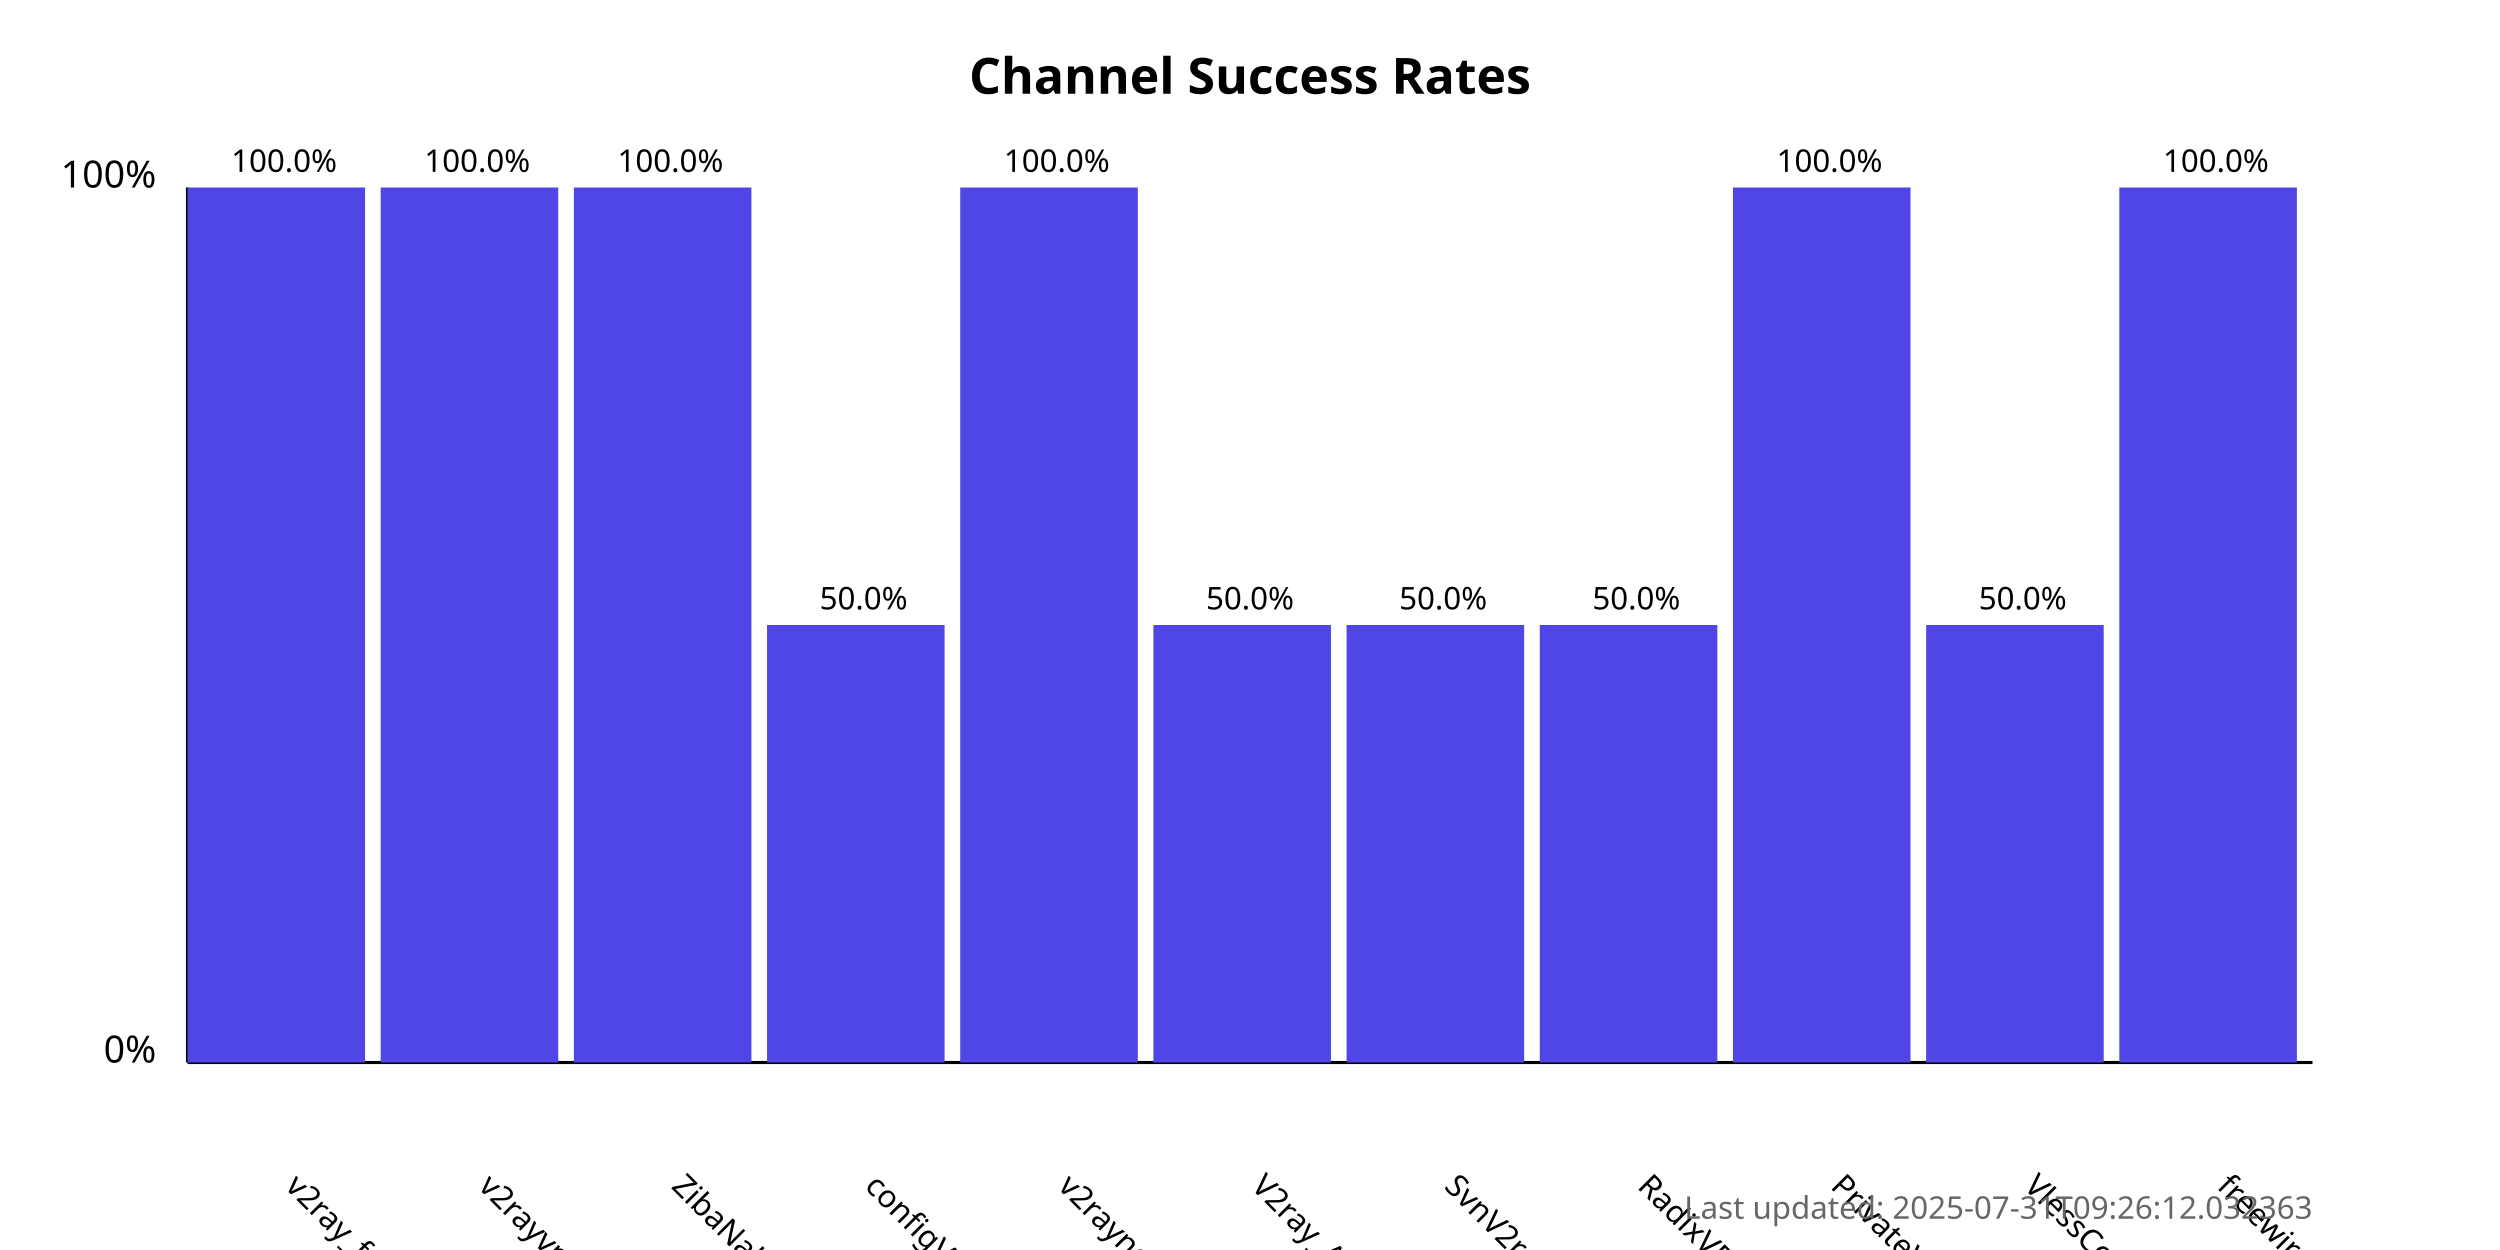
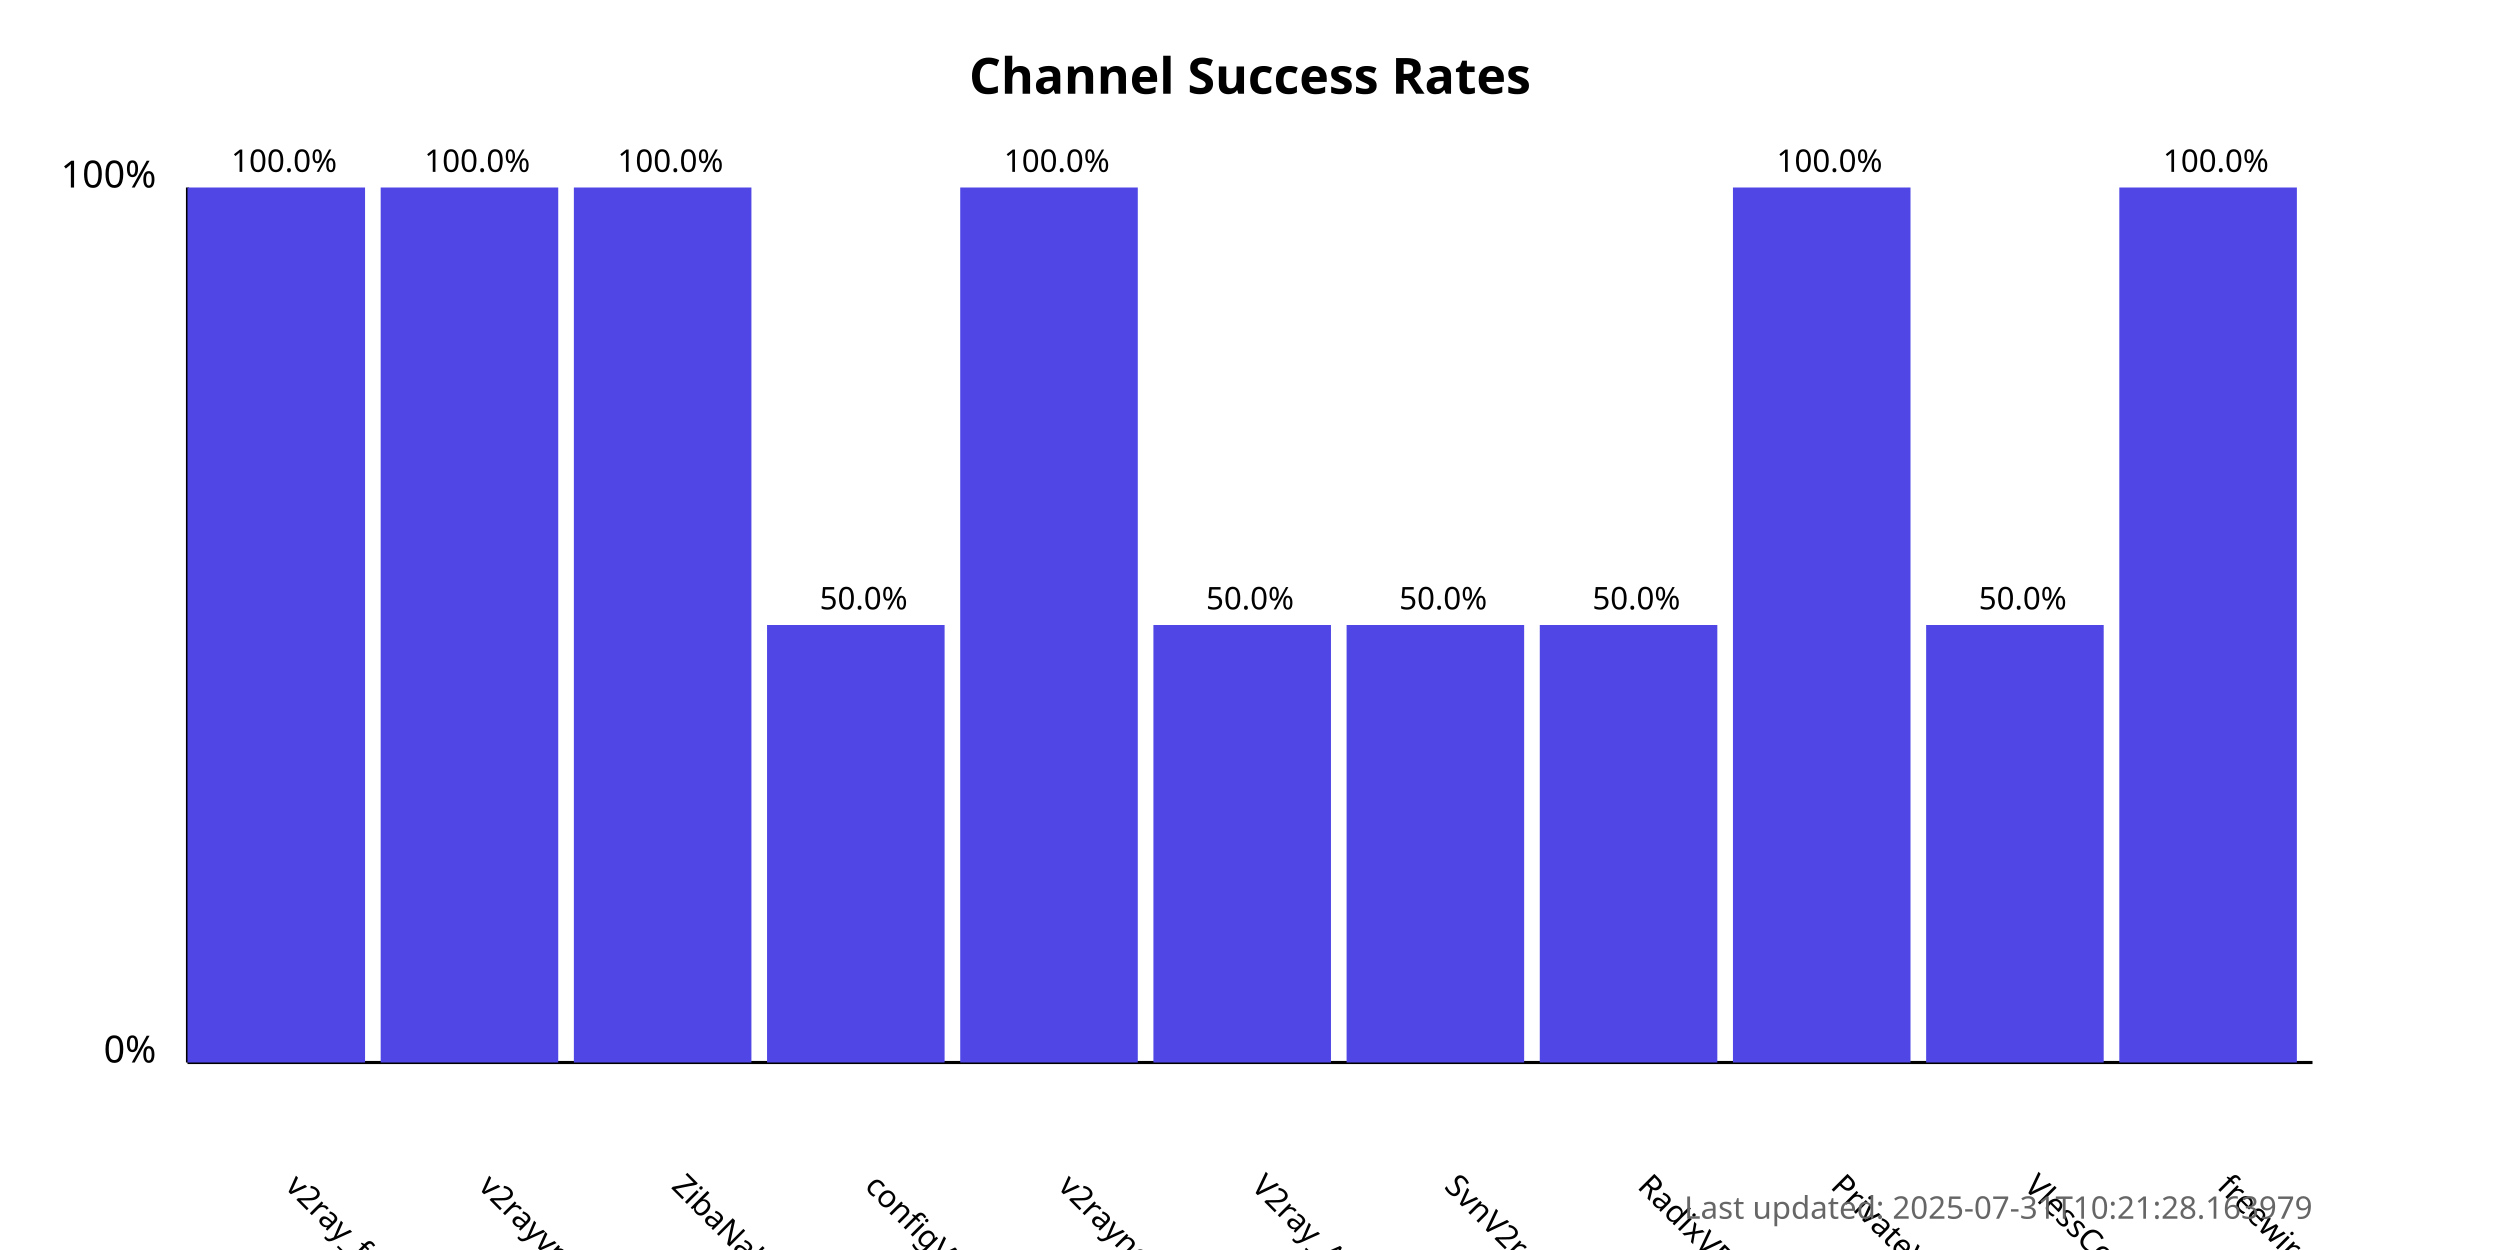
<svg xmlns="http://www.w3.org/2000/svg" width="800" height="400">
  <style>
            .chart-title { font: bold 16px sans-serif; }
            .axis-label { font: 12px sans-serif; }
            .tick-label { font: 10px sans-serif; }
            .bar { fill: #4f46e5; }
            .bar:hover { fill: #6366f1; }
            .timestamp { font: 10px sans-serif; fill: #666; }
        </style>
  <text x="400.0" y="30" text-anchor="middle" class="chart-title">
            Channel Success Rates
        </text>
  <line x1="60" y1="340" x2="60" y2="60" stroke="black" stroke-width="1" />
  <line x1="60" y1="340" x2="740" y2="340" stroke="black" stroke-width="1" />
  <text x="50" y="340" text-anchor="end" class="axis-label">0%</text>
  <text x="50" y="60" text-anchor="end" class="axis-label">100%</text>
  <g>
    <rect x="60" y="60.0" width="56.818" height="280.0" class="bar" />
    <text x="90.909" y="380" transform="rotate(45, 90.90909, 380)" text-anchor="start" class="tick-label">
                v2ray_free_conf
            </text>
    <text x="90.909" y="55.0" text-anchor="middle" class="tick-label">
                100.0%
            </text>
  </g>
  <g>
    <rect x="121.818" y="60.0" width="56.818" height="280.0" class="bar" />
    <text x="152.727" y="380" transform="rotate(45, 152.7273, 380)" text-anchor="start" class="tick-label">
                v2rayvpno
            </text>
    <text x="152.727" y="55.0" text-anchor="middle" class="tick-label">
                100.0%
            </text>
  </g>
  <g>
    <rect x="183.636" y="60.0" width="56.818" height="280.0" class="bar" />
    <text x="214.545" y="380" transform="rotate(45, 214.5455, 380)" text-anchor="start" class="tick-label">
                ZibaNabz
            </text>
    <text x="214.545" y="55.0" text-anchor="middle" class="tick-label">
                100.0%
            </text>
  </g>
  <g>
    <rect x="245.455" y="200.0" width="56.818" height="140.0" class="bar" />
    <text x="276.364" y="380" transform="rotate(45, 276.3636, 380)" text-anchor="start" class="tick-label">
                configV2rayForFree
            </text>
    <text x="276.364" y="195.0" text-anchor="middle" class="tick-label">
                50.0%
            </text>
  </g>
  <g>
    <rect x="307.273" y="60.0" width="56.818" height="280.0" class="bar" />
    <text x="338.182" y="380" transform="rotate(45, 338.1818, 380)" text-anchor="start" class="tick-label">
                v2rayngvpn
            </text>
    <text x="338.182" y="55.0" text-anchor="middle" class="tick-label">
                100.0%
            </text>
  </g>
  <g>
    <rect x="369.091" y="200.0" width="56.818" height="140.0" class="bar" />
    <text x="400.0" y="380" transform="rotate(45, 400.0, 380)" text-anchor="start" class="tick-label">
                V2ray_Alpha
            </text>
    <text x="400.0" y="195.0" text-anchor="middle" class="tick-label">
                50.0%
            </text>
  </g>
  <g>
    <rect x="430.909" y="200.0" width="56.818" height="140.0" class="bar" />
    <text x="461.818" y="380" transform="rotate(45, 461.8182, 380)" text-anchor="start" class="tick-label">
                SvnV2ray
            </text>
    <text x="461.818" y="195.0" text-anchor="middle" class="tick-label">
                50.0%
            </text>
  </g>
  <g>
    <rect x="492.727" y="200.0" width="56.818" height="140.0" class="bar" />
    <text x="523.636" y="380" transform="rotate(45, 523.6364, 380)" text-anchor="start" class="tick-label">
                RadixVPN
            </text>
    <text x="523.636" y="195.0" text-anchor="middle" class="tick-label">
                50.0%
            </text>
  </g>
  <g>
    <rect x="554.545" y="60.0" width="56.818" height="280.0" class="bar" />
    <text x="585.455" y="380" transform="rotate(45, 585.4545, 380)" text-anchor="start" class="tick-label">
                PrivateVPNs
            </text>
    <text x="585.455" y="55.0" text-anchor="middle" class="tick-label">
                100.0%
            </text>
  </g>
  <g>
    <rect x="616.364" y="200.0" width="56.818" height="140.0" class="bar" />
    <text x="647.273" y="380" transform="rotate(45, 647.2727, 380)" text-anchor="start" class="tick-label">
                VlessConfig
            </text>
    <text x="647.273" y="195.0" text-anchor="middle" class="tick-label">
                50.0%
            </text>
  </g>
  <g>
    <rect x="678.182" y="60.0" width="56.818" height="280.0" class="bar" />
    <text x="709.091" y="380" transform="rotate(45, 709.0909, 380)" text-anchor="start" class="tick-label">
                freewireguard
            </text>
    <text x="709.091" y="55.0" text-anchor="middle" class="tick-label">
                100.0%
            </text>
  </g>
  <text x="740" y="390" text-anchor="end" class="timestamp">
-             Last updated: 2025-07-31T09:26:12.032363
+             Last updated: 2025-07-31T10:21:28.163979
        </text>
</svg>
